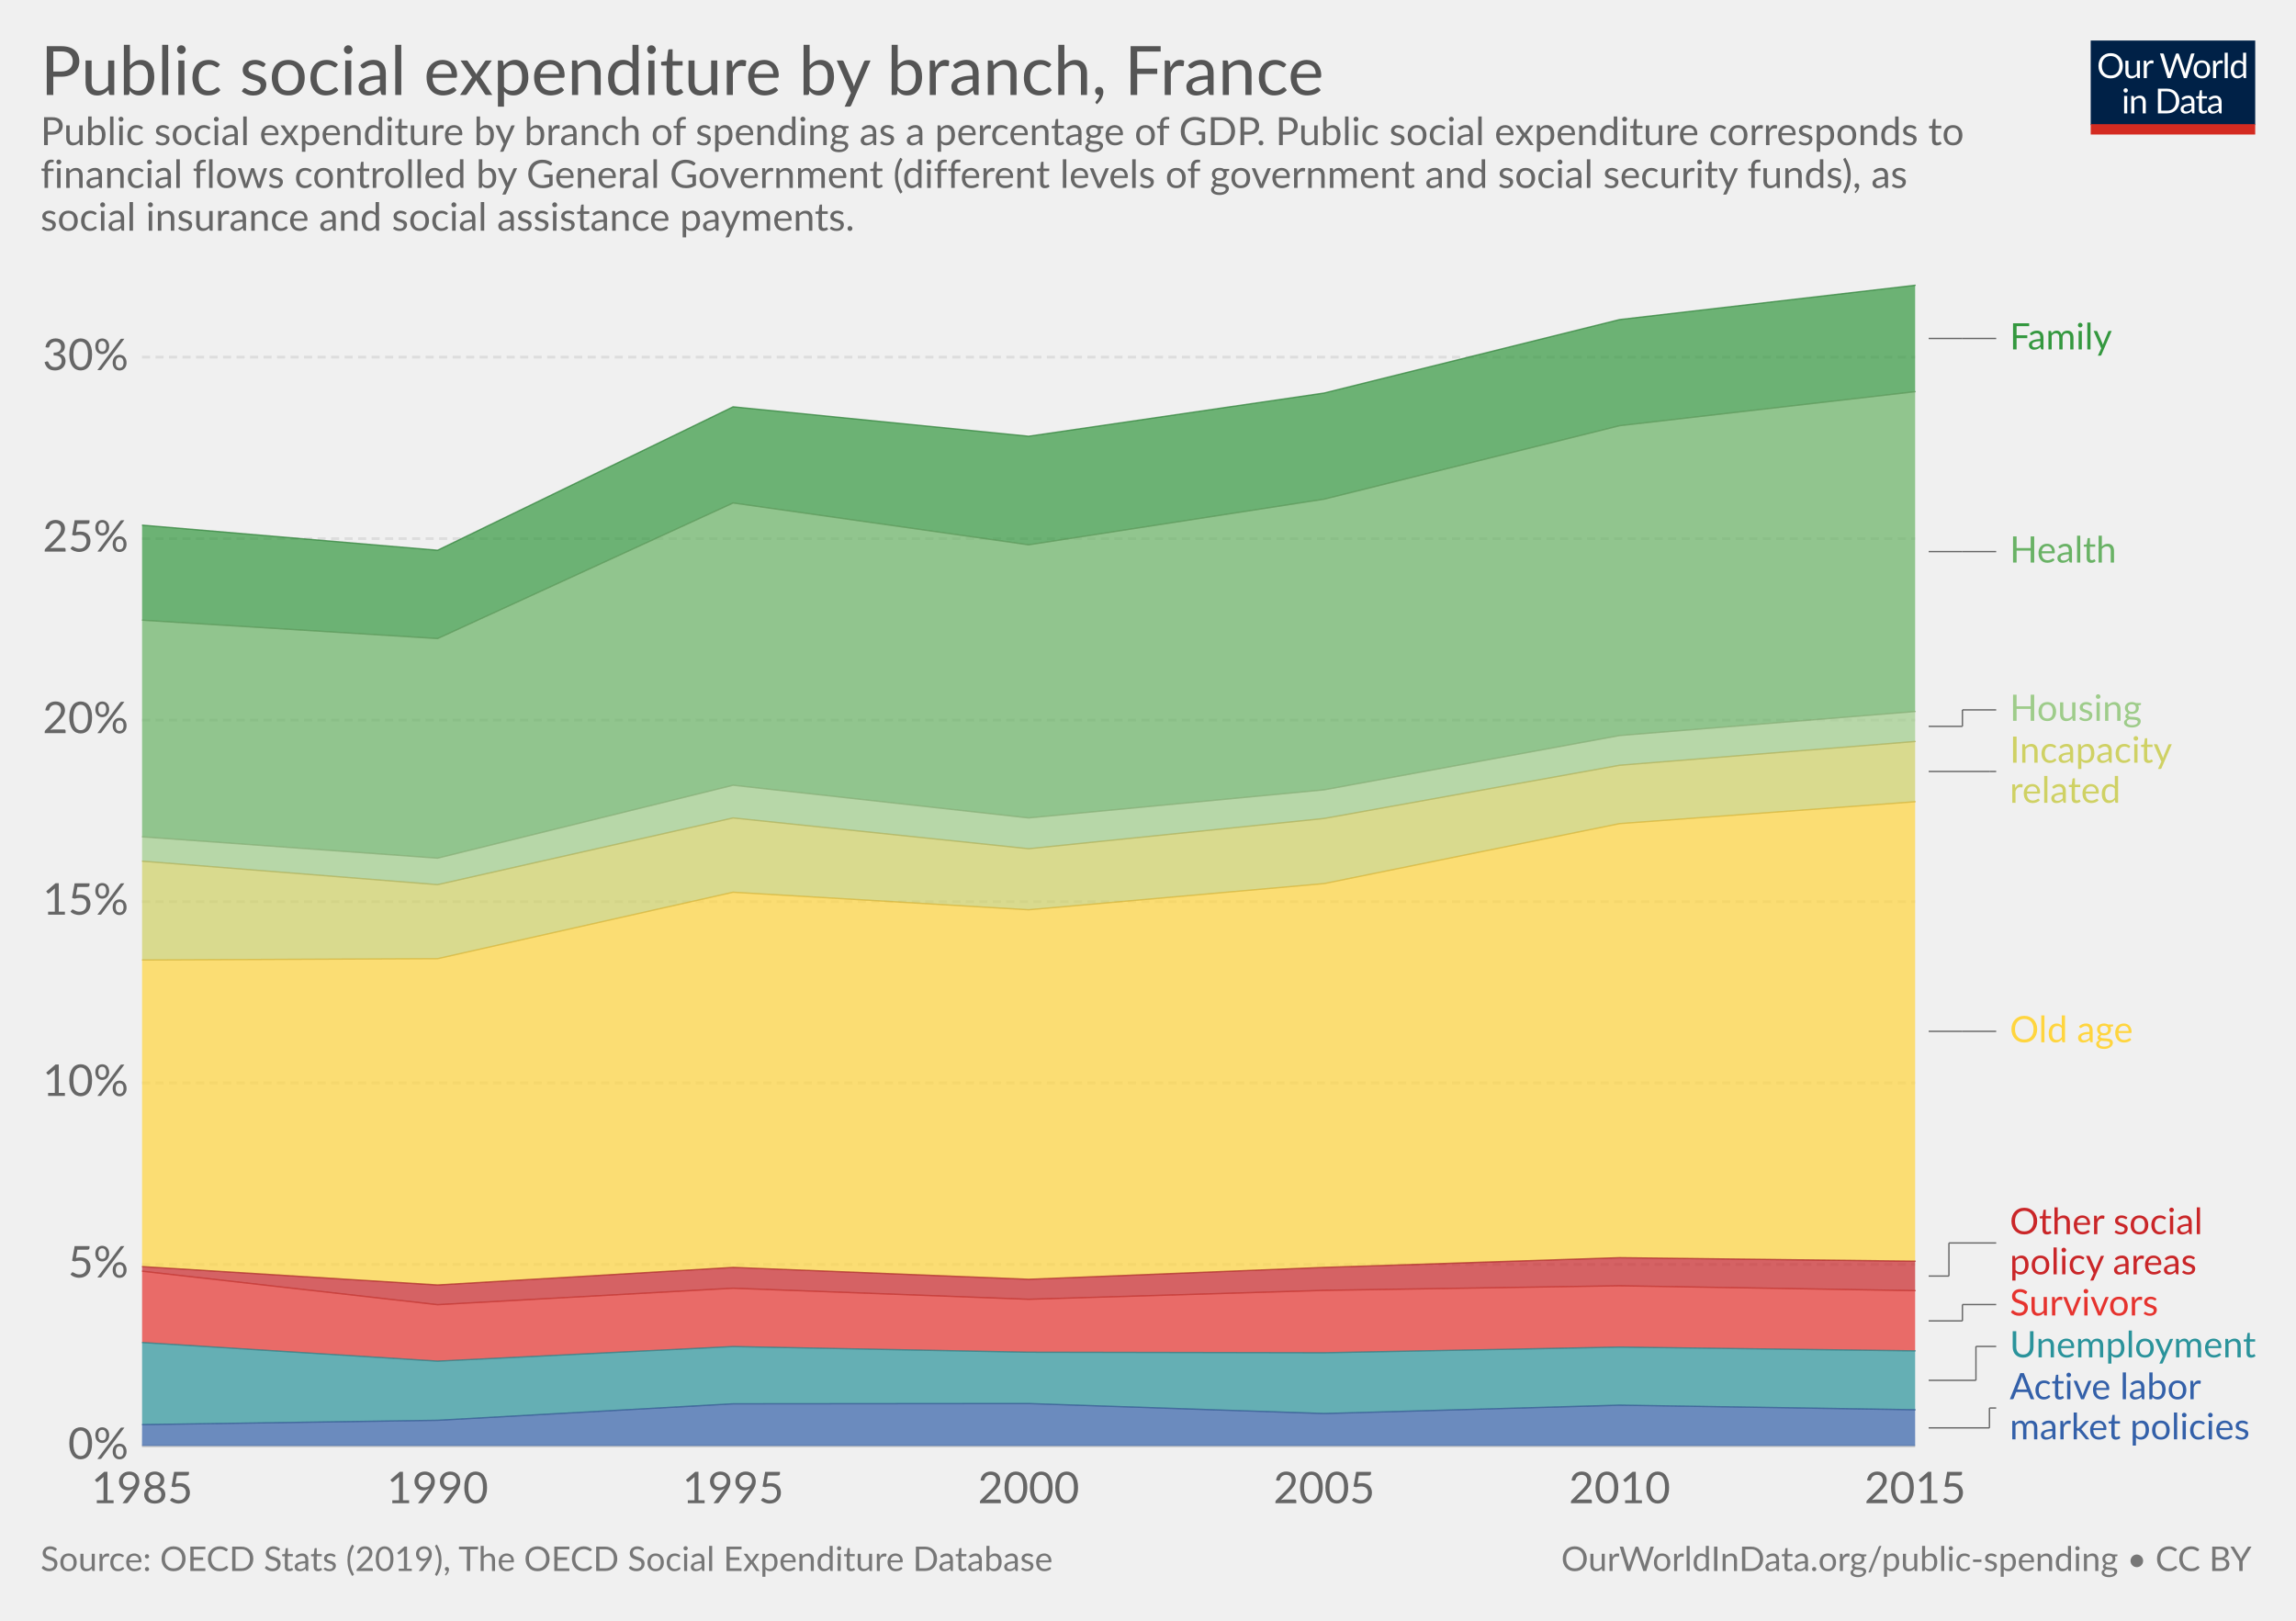
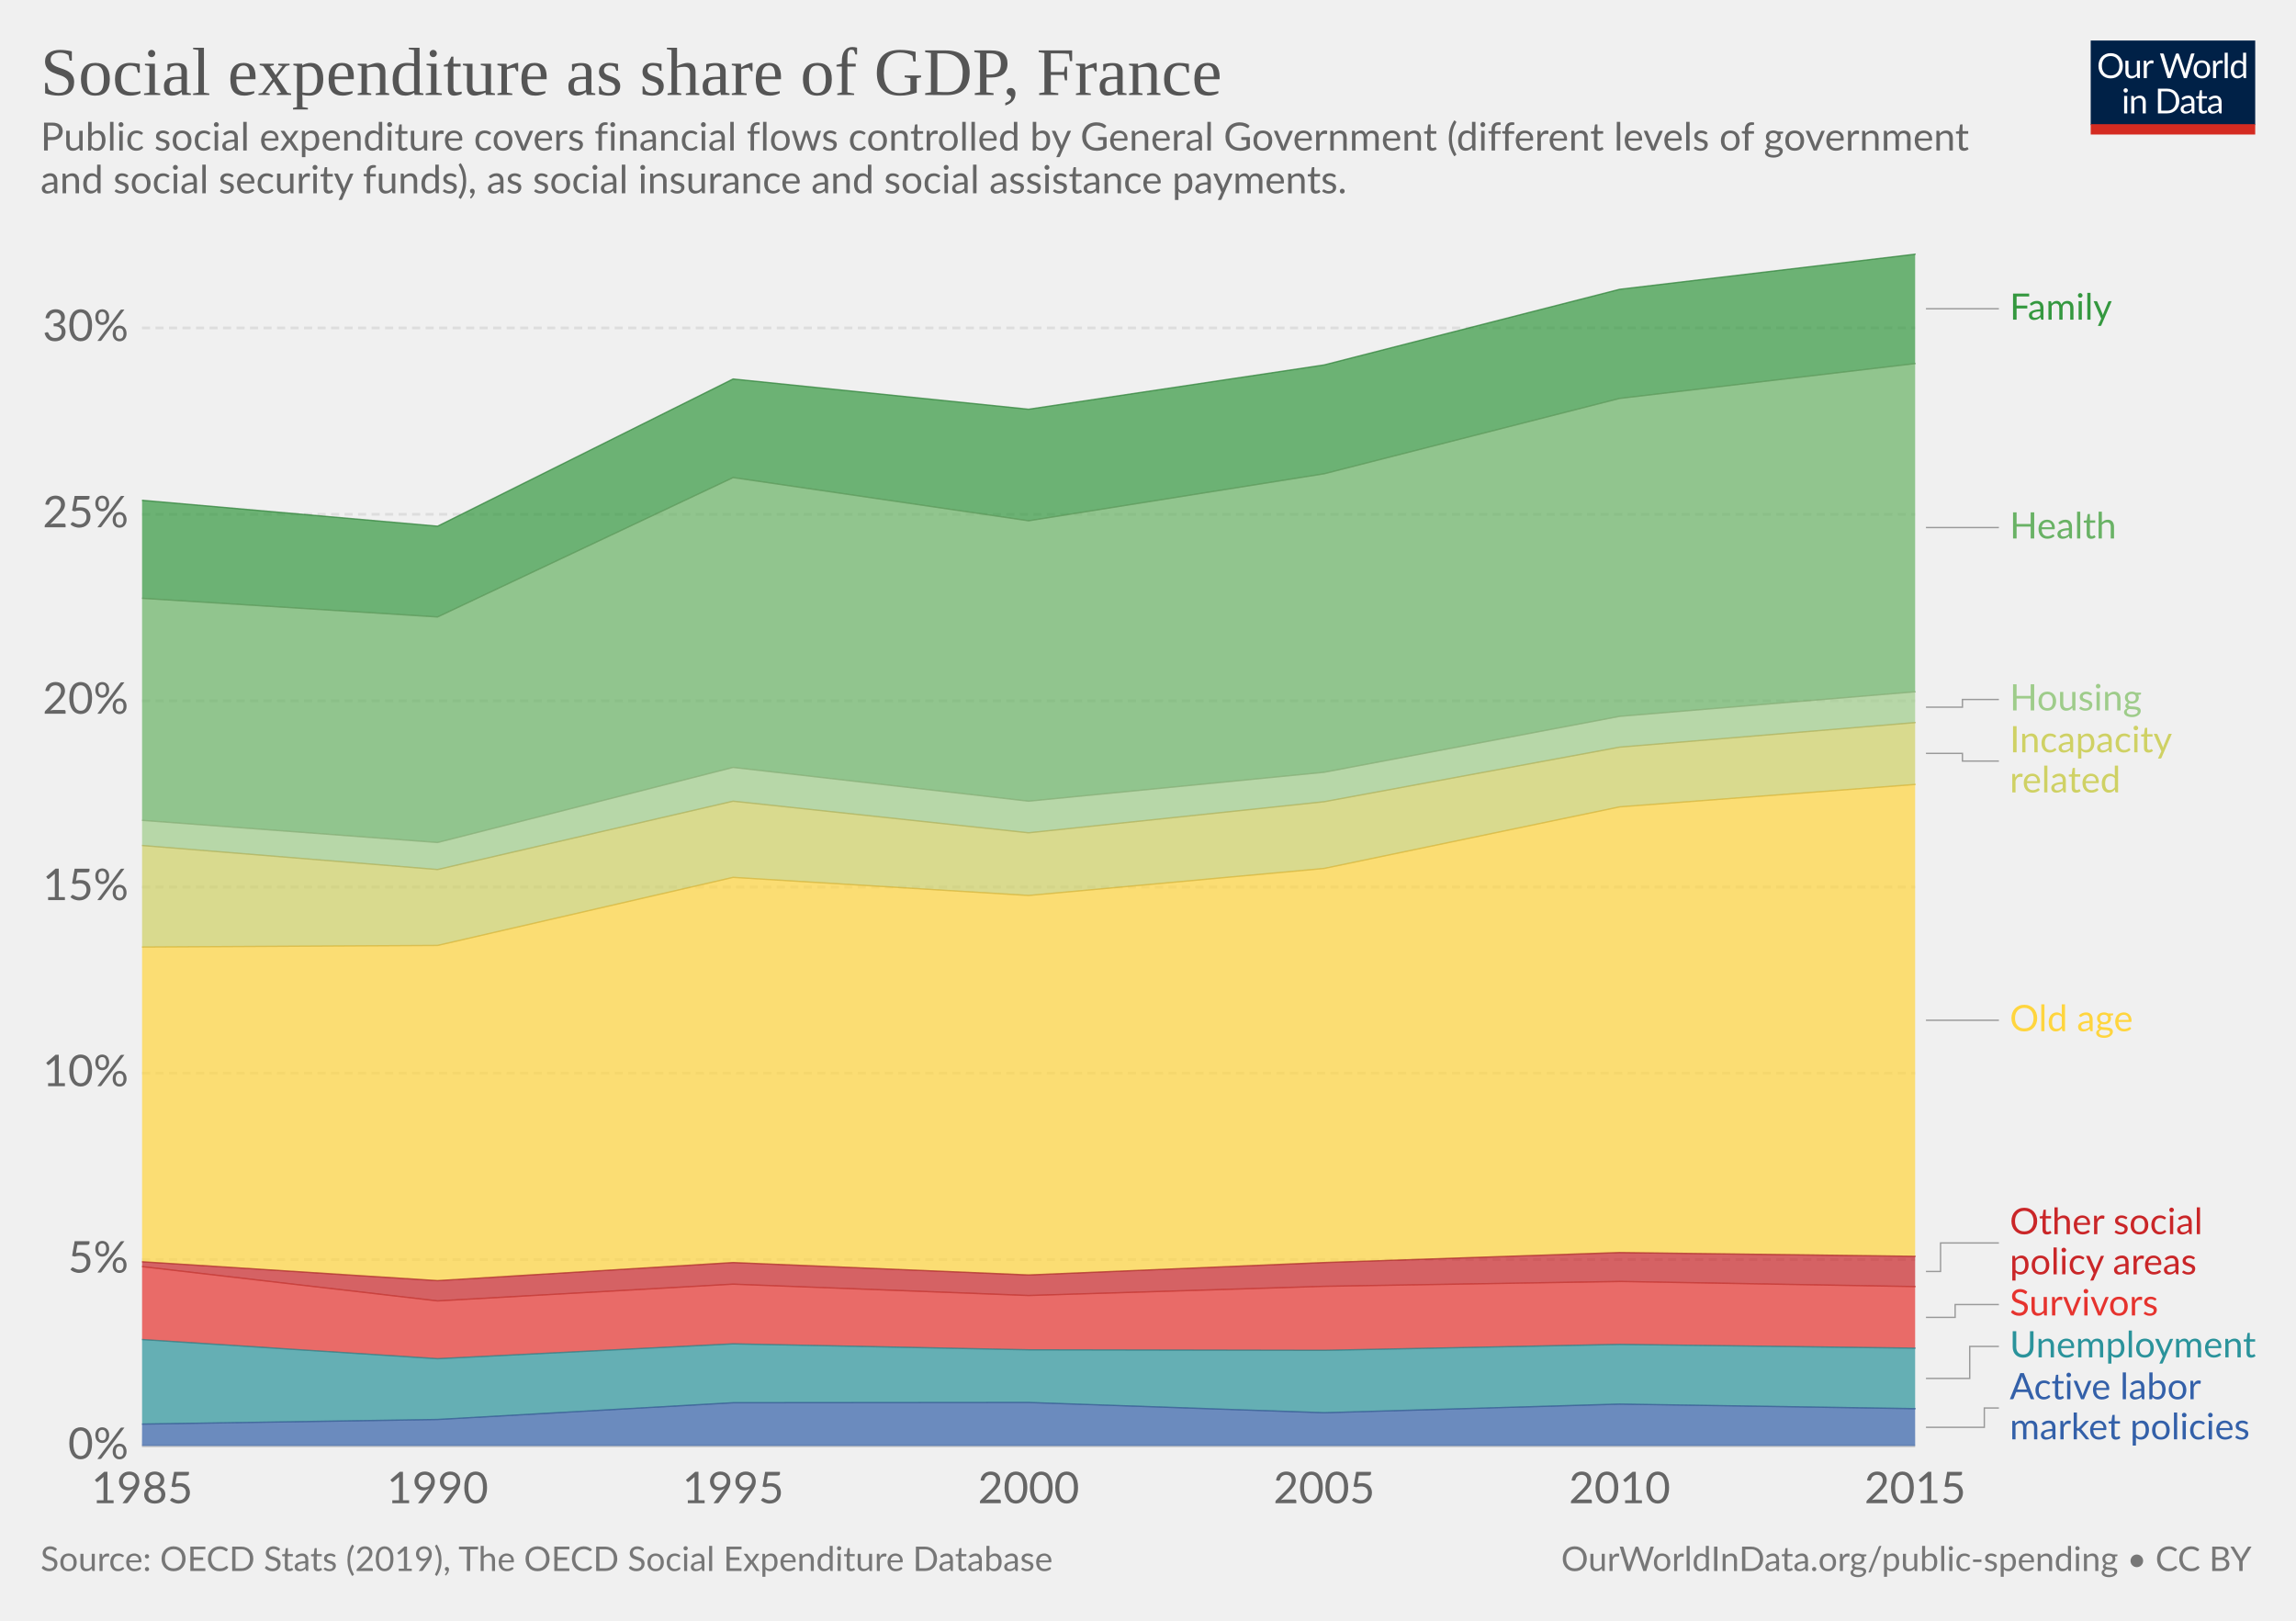
<svg xmlns="http://www.w3.org/2000/svg" version="1.1" style="font-family:Lato, 'Helvetica Neue', Helvetica, Arial, sans-serif;font-size:18px;background-color:white;text-rendering:optimizeLegibility;-webkit-font-smoothing:antialiased" width="850" height="600">
  <g class="HeaderView">
    <g transform="translate(774, 15) scale(0.29)">
      <svg width="210" height="120" viewBox="0 0 210 120" fill="none">
        <g clip-path="url(#clip0)">
          <path d="M0 0H210V107.89H0V0Z" fill="#002147" />
          <path d="M40.979 32.248C40.979 34.609 40.605 36.78 39.857 38.76C39.109 40.725 38.053 42.419 36.689 43.842C35.325 45.265 33.682 46.372 31.761 47.164C29.854 47.941 27.742 48.33 25.425 48.33C23.107 48.33 20.995 47.941 19.089 47.164C17.182 46.372 15.547 45.265 14.183 43.842C12.819 42.419 11.763 40.725 11.015 38.76C10.267 36.78 9.893 34.609 9.893 32.248C9.893 29.887 10.267 27.723 11.015 25.758C11.763 23.778 12.819 22.077 14.183 20.654C15.547 19.217 17.182 18.102 19.089 17.31C20.995 16.518 23.107 16.122 25.425 16.122C27.742 16.122 29.854 16.518 31.761 17.31C33.682 18.102 35.325 19.217 36.689 20.654C38.053 22.077 39.109 23.778 39.857 25.758C40.605 27.723 40.979 29.887 40.979 32.248ZM36.601 32.248C36.601 30.312 36.337 28.574 35.809 27.034C35.281 25.494 34.533 24.196 33.565 23.14C32.597 22.069 31.423 21.248 30.045 20.676C28.666 20.104 27.126 19.818 25.425 19.818C23.738 19.818 22.205 20.104 20.827 20.676C19.448 21.248 18.267 22.069 17.285 23.14C16.317 24.196 15.569 25.494 15.041 27.034C14.513 28.574 14.249 30.312 14.249 32.248C14.249 34.184 14.513 35.922 15.041 37.462C15.569 38.987 16.317 40.285 17.285 41.356C18.267 42.412 19.448 43.226 20.827 43.798C22.205 44.355 23.738 44.634 25.425 44.634C27.126 44.634 28.666 44.355 30.045 43.798C31.423 43.226 32.597 42.412 33.565 41.356C34.533 40.285 35.281 38.987 35.809 37.462C36.337 35.922 36.601 34.184 36.601 32.248ZM62.823 25.714V48H60.491C59.934 48 59.582 47.729 59.435 47.186L59.127 44.788C58.159 45.859 57.074 46.724 55.871 47.384C54.669 48.029 53.29 48.352 51.735 48.352C50.518 48.352 49.44 48.154 48.501 47.758C47.577 47.347 46.8 46.775 46.169 46.042C45.539 45.309 45.062 44.421 44.739 43.38C44.431 42.339 44.277 41.187 44.277 39.926V25.714H48.193V39.926C48.193 41.613 48.575 42.918 49.337 43.842C50.115 44.766 51.295 45.228 52.879 45.228C54.038 45.228 55.116 44.957 56.113 44.414C57.125 43.857 58.057 43.094 58.907 42.126V25.714H62.823ZM71.43 30.18C72.135 28.655 73 27.467 74.027 26.616C75.053 25.751 76.307 25.318 77.789 25.318C78.258 25.318 78.705 25.369 79.131 25.472C79.571 25.575 79.959 25.736 80.297 25.956L80.011 28.882C79.923 29.249 79.703 29.432 79.351 29.432C79.145 29.432 78.845 29.388 78.449 29.3C78.053 29.212 77.605 29.168 77.107 29.168C76.403 29.168 75.772 29.271 75.215 29.476C74.672 29.681 74.181 29.989 73.741 30.4C73.315 30.796 72.927 31.295 72.575 31.896C72.237 32.483 71.929 33.157 71.651 33.92V48H67.713V25.714H69.957C70.382 25.714 70.675 25.795 70.837 25.956C70.998 26.117 71.108 26.396 71.167 26.792L71.43 30.18ZM132.589 16.474L122.755 48H118.927L110.941 23.954C110.867 23.719 110.794 23.47 110.721 23.206C110.662 22.942 110.596 22.663 110.523 22.37C110.449 22.663 110.376 22.942 110.303 23.206C110.23 23.47 110.156 23.719 110.083 23.954L102.053 48H98.225L88.391 16.474H91.933C92.314 16.474 92.629 16.569 92.879 16.76C93.143 16.951 93.311 17.193 93.385 17.486L99.897 39.398C99.999 39.794 100.095 40.219 100.183 40.674C100.285 41.129 100.381 41.613 100.469 42.126C100.571 41.613 100.674 41.129 100.777 40.674C100.894 40.205 101.019 39.779 101.151 39.398L108.565 17.486C108.653 17.237 108.821 17.009 109.071 16.804C109.335 16.584 109.65 16.474 110.017 16.474H111.249C111.63 16.474 111.938 16.569 112.173 16.76C112.407 16.951 112.583 17.193 112.701 17.486L120.093 39.398C120.225 39.779 120.342 40.19 120.445 40.63C120.562 41.07 120.672 41.532 120.775 42.016C120.848 41.532 120.929 41.07 121.017 40.63C121.105 40.19 121.2 39.779 121.303 39.398L127.837 17.486C127.91 17.222 128.072 16.987 128.321 16.782C128.585 16.577 128.9 16.474 129.267 16.474H132.589ZM141.94 25.362C143.568 25.362 145.034 25.633 146.34 26.176C147.645 26.719 148.76 27.489 149.684 28.486C150.608 29.483 151.312 30.693 151.796 32.116C152.294 33.524 152.544 35.101 152.544 36.846C152.544 38.606 152.294 40.19 151.796 41.598C151.312 43.006 150.608 44.209 149.684 45.206C148.76 46.203 147.645 46.973 146.34 47.516C145.034 48.044 143.568 48.308 141.94 48.308C140.297 48.308 138.816 48.044 137.496 47.516C136.19 46.973 135.076 46.203 134.152 45.206C133.228 44.209 132.516 43.006 132.018 41.598C131.534 40.19 131.292 38.606 131.292 36.846C131.292 35.101 131.534 33.524 132.018 32.116C132.516 30.693 133.228 29.483 134.152 28.486C135.076 27.489 136.19 26.719 137.496 26.176C138.816 25.633 140.297 25.362 141.94 25.362ZM141.94 45.25C144.14 45.25 145.782 44.517 146.868 43.05C147.953 41.569 148.496 39.508 148.496 36.868C148.496 34.213 147.953 32.145 146.868 30.664C145.782 29.183 144.14 28.442 141.94 28.442C140.825 28.442 139.85 28.633 139.014 29.014C138.192 29.395 137.503 29.945 136.946 30.664C136.403 31.383 135.992 32.27 135.714 33.326C135.45 34.367 135.318 35.548 135.318 36.868C135.318 39.508 135.86 41.569 136.946 43.05C138.046 44.517 139.71 45.25 141.94 45.25ZM159.908 30.18C160.612 28.655 161.478 27.467 162.504 26.616C163.531 25.751 164.785 25.318 166.266 25.318C166.736 25.318 167.183 25.369 167.608 25.472C168.048 25.575 168.437 25.736 168.774 25.956L168.488 28.882C168.4 29.249 168.18 29.432 167.828 29.432C167.623 29.432 167.322 29.388 166.926 29.3C166.53 29.212 166.083 29.168 165.584 29.168C164.88 29.168 164.25 29.271 163.692 29.476C163.15 29.681 162.658 29.989 162.218 30.4C161.793 30.796 161.404 31.295 161.052 31.896C160.715 32.483 160.407 33.157 160.128 33.92V48H156.19V25.714H158.434C158.86 25.714 159.153 25.795 159.314 25.956C159.476 26.117 159.586 26.396 159.644 26.792L159.908 30.18ZM174.946 15.594V48H171.03V15.594H174.946ZM194.496 31.016C193.763 30.033 192.971 29.351 192.12 28.97C191.269 28.574 190.316 28.376 189.26 28.376C187.192 28.376 185.601 29.117 184.486 30.598C183.371 32.079 182.814 34.191 182.814 36.934C182.814 38.386 182.939 39.633 183.188 40.674C183.437 41.701 183.804 42.551 184.288 43.226C184.772 43.886 185.366 44.37 186.07 44.678C186.774 44.986 187.573 45.14 188.468 45.14C189.759 45.14 190.881 44.847 191.834 44.26C192.802 43.673 193.689 42.845 194.496 41.774V31.016ZM198.412 15.594V48H196.08C195.523 48 195.171 47.729 195.024 47.186L194.672 44.48C193.719 45.624 192.633 46.548 191.416 47.252C190.199 47.956 188.791 48.308 187.192 48.308C185.916 48.308 184.757 48.066 183.716 47.582C182.675 47.083 181.787 46.357 181.054 45.404C180.321 44.451 179.756 43.263 179.36 41.84C178.964 40.417 178.766 38.782 178.766 36.934C178.766 35.291 178.986 33.766 179.426 32.358C179.866 30.935 180.497 29.703 181.318 28.662C182.139 27.621 183.144 26.807 184.332 26.22C185.535 25.619 186.884 25.318 188.38 25.318C189.744 25.318 190.91 25.553 191.878 26.022C192.861 26.477 193.733 27.115 194.496 27.936V15.594H198.412ZM46.614 70.714V93H42.698V70.714H46.614ZM47.45 63.718C47.45 64.099 47.369 64.459 47.208 64.796C47.061 65.119 46.856 65.412 46.592 65.676C46.343 65.925 46.042 66.123 45.69 66.27C45.352 66.417 44.993 66.49 44.612 66.49C44.23 66.49 43.871 66.417 43.534 66.27C43.211 66.123 42.925 65.925 42.676 65.676C42.426 65.412 42.228 65.119 42.082 64.796C41.935 64.459 41.862 64.099 41.862 63.718C41.862 63.337 41.935 62.977 42.082 62.64C42.228 62.288 42.426 61.987 42.676 61.738C42.925 61.474 43.211 61.269 43.534 61.122C43.871 60.975 44.23 60.902 44.612 60.902C44.993 60.902 45.352 60.975 45.69 61.122C46.042 61.269 46.343 61.474 46.592 61.738C46.856 61.987 47.061 62.288 47.208 62.64C47.369 62.977 47.45 63.337 47.45 63.718ZM55.424 73.948C55.908 73.405 56.422 72.914 56.964 72.474C57.507 72.034 58.079 71.66 58.68 71.352C59.296 71.029 59.941 70.787 60.616 70.626C61.306 70.45 62.046 70.362 62.838 70.362C64.055 70.362 65.126 70.567 66.05 70.978C66.989 71.374 67.766 71.946 68.382 72.694C69.013 73.427 69.49 74.315 69.812 75.356C70.135 76.397 70.296 77.549 70.296 78.81V93H66.358V78.81C66.358 77.123 65.969 75.818 65.192 74.894C64.43 73.955 63.264 73.486 61.694 73.486C60.535 73.486 59.45 73.765 58.438 74.322C57.441 74.879 56.517 75.635 55.666 76.588V93H51.728V70.714H54.082C54.639 70.714 54.984 70.985 55.116 71.528L55.424 73.948ZM113.129 77.248C113.129 79.609 112.755 81.758 112.007 83.694C111.259 85.63 110.203 87.287 108.839 88.666C107.475 90.045 105.832 91.115 103.911 91.878C102.004 92.626 99.892 93 97.575 93H85.805V61.474H97.575C99.892 61.474 102.004 61.855 103.911 62.618C105.832 63.366 107.475 64.437 108.839 65.83C110.203 67.209 111.259 68.866 112.007 70.802C112.755 72.738 113.129 74.887 113.129 77.248ZM108.751 77.248C108.751 75.312 108.487 73.581 107.959 72.056C107.431 70.531 106.683 69.24 105.715 68.184C104.747 67.128 103.574 66.321 102.195 65.764C100.816 65.207 99.276 64.928 97.575 64.928H90.073V89.546H97.575C99.276 89.546 100.816 89.267 102.195 88.71C103.574 88.153 104.747 87.353 105.715 86.312C106.683 85.256 107.431 83.965 107.959 82.44C108.487 80.915 108.751 79.184 108.751 77.248ZM128.553 82.968C126.749 83.027 125.209 83.173 123.933 83.408C122.672 83.628 121.638 83.921 120.831 84.288C120.039 84.655 119.46 85.087 119.093 85.586C118.741 86.085 118.565 86.642 118.565 87.258C118.565 87.845 118.661 88.351 118.851 88.776C119.042 89.201 119.299 89.553 119.621 89.832C119.959 90.096 120.347 90.294 120.787 90.426C121.242 90.543 121.726 90.602 122.239 90.602C122.929 90.602 123.559 90.536 124.131 90.404C124.703 90.257 125.239 90.052 125.737 89.788C126.251 89.524 126.735 89.209 127.189 88.842C127.659 88.475 128.113 88.057 128.553 87.588V82.968ZM115.903 73.86C117.135 72.672 118.463 71.785 119.885 71.198C121.308 70.611 122.885 70.318 124.615 70.318C125.862 70.318 126.969 70.523 127.937 70.934C128.905 71.345 129.719 71.917 130.379 72.65C131.039 73.383 131.538 74.271 131.875 75.312C132.213 76.353 132.381 77.497 132.381 78.744V93H130.643C130.262 93 129.969 92.941 129.763 92.824C129.558 92.692 129.397 92.443 129.279 92.076L128.839 89.964C128.253 90.507 127.681 90.991 127.123 91.416C126.566 91.827 125.979 92.179 125.363 92.472C124.747 92.751 124.087 92.963 123.383 93.11C122.694 93.271 121.924 93.352 121.073 93.352C120.208 93.352 119.394 93.235 118.631 93C117.869 92.751 117.201 92.384 116.629 91.9C116.072 91.416 115.625 90.807 115.287 90.074C114.965 89.326 114.803 88.446 114.803 87.434C114.803 86.554 115.045 85.711 115.529 84.904C116.013 84.083 116.798 83.357 117.883 82.726C118.969 82.095 120.384 81.582 122.129 81.186C123.875 80.775 126.016 80.541 128.553 80.482V78.744C128.553 77.013 128.179 75.708 127.431 74.828C126.683 73.933 125.591 73.486 124.153 73.486C123.185 73.486 122.371 73.611 121.711 73.86C121.066 74.095 120.501 74.366 120.017 74.674C119.548 74.967 119.137 75.239 118.785 75.488C118.448 75.723 118.111 75.84 117.773 75.84C117.509 75.84 117.282 75.774 117.091 75.642C116.901 75.495 116.739 75.319 116.607 75.114L115.903 73.86ZM143.568 93.352C141.808 93.352 140.451 92.861 139.498 91.878C138.559 90.895 138.09 89.48 138.09 87.632V73.992H135.406C135.171 73.992 134.973 73.926 134.812 73.794C134.65 73.647 134.57 73.427 134.57 73.134V71.572L138.222 71.11L139.124 64.224C139.168 64.004 139.263 63.828 139.41 63.696C139.571 63.549 139.776 63.476 140.026 63.476H142.006V71.154H148.452V73.992H142.006V87.368C142.006 88.307 142.233 89.003 142.688 89.458C143.142 89.913 143.729 90.14 144.448 90.14C144.858 90.14 145.21 90.089 145.504 89.986C145.812 89.869 146.076 89.744 146.296 89.612C146.516 89.48 146.699 89.363 146.846 89.26C147.007 89.143 147.146 89.084 147.264 89.084C147.469 89.084 147.652 89.209 147.814 89.458L148.958 91.328C148.283 91.959 147.469 92.457 146.516 92.824C145.562 93.176 144.58 93.352 143.568 93.352ZM163.253 82.968C161.449 83.027 159.909 83.173 158.633 83.408C157.372 83.628 156.338 83.921 155.531 84.288C154.739 84.655 154.16 85.087 153.793 85.586C153.441 86.085 153.265 86.642 153.265 87.258C153.265 87.845 153.36 88.351 153.551 88.776C153.742 89.201 153.998 89.553 154.321 89.832C154.658 90.096 155.047 90.294 155.487 90.426C155.942 90.543 156.426 90.602 156.939 90.602C157.628 90.602 158.259 90.536 158.831 90.404C159.403 90.257 159.938 90.052 160.437 89.788C160.95 89.524 161.434 89.209 161.889 88.842C162.358 88.475 162.813 88.057 163.253 87.588V82.968ZM150.603 73.86C151.835 72.672 153.162 71.785 154.585 71.198C156.008 70.611 157.584 70.318 159.315 70.318C160.562 70.318 161.669 70.523 162.637 70.934C163.605 71.345 164.419 71.917 165.079 72.65C165.739 73.383 166.238 74.271 166.575 75.312C166.912 76.353 167.081 77.497 167.081 78.744V93H165.343C164.962 93 164.668 92.941 164.463 92.824C164.258 92.692 164.096 92.443 163.979 92.076L163.539 89.964C162.952 90.507 162.38 90.991 161.823 91.416C161.266 91.827 160.679 92.179 160.063 92.472C159.447 92.751 158.787 92.963 158.083 93.11C157.394 93.271 156.624 93.352 155.773 93.352C154.908 93.352 154.094 93.235 153.331 93C152.568 92.751 151.901 92.384 151.329 91.9C150.772 91.416 150.324 90.807 149.987 90.074C149.664 89.326 149.503 88.446 149.503 87.434C149.503 86.554 149.745 85.711 150.229 84.904C150.713 84.083 151.498 83.357 152.583 82.726C153.668 82.095 155.084 81.582 156.829 81.186C158.574 80.775 160.716 80.541 163.253 80.482V78.744C163.253 77.013 162.879 75.708 162.131 74.828C161.383 73.933 160.29 73.486 158.853 73.486C157.885 73.486 157.071 73.611 156.411 73.86C155.766 74.095 155.201 74.366 154.717 74.674C154.248 74.967 153.837 75.239 153.485 75.488C153.148 75.723 152.81 75.84 152.473 75.84C152.209 75.84 151.982 75.774 151.791 75.642C151.6 75.495 151.439 75.319 151.307 75.114L150.603 73.86Z" fill="white" />
          <rect y="106.789" width="210" height="13.211" fill="#D42B21" />
        </g>
        <defs>
          <clipPath id="clip0">
            <rect width="210" height="120" fill="white" />
          </clipPath>
        </defs>
      </svg>
    </g>
-     <a href="https://ourworldindata.org/grapher/social-expenditure-as-percentage-of-gdp" target="_blank">
+     <a href="https://ourworldindata.org/grapher/social-expenditure-as-percentage-of-gdp" style="font-family:&quot;Playfair Display&quot;, Georgia, &quot;Times New Roman&quot;, serif" target="_blank">
      <text font-size="25.20" x="15.0" y="35.2" fill="#555">
-         <tspan x="15" y="35.16">Public social expenditure by branch, France</tspan>
+         <tspan x="15" y="35.16">Social expenditure as share of GDP, France</tspan>
      </text>
    </a>
-     <text font-size="14.40" x="15.0" y="53.7" fill="#666">
-       <tspan x="15" y="53.72">Public social expenditure by branch of spending as a percentage of GDP. Public social expenditure corresponds to</tspan>
-       <tspan x="15" y="69.56">financial flows controlled by General Government (different levels of government and social security funds), as</tspan>
-       <tspan x="15" y="85.4">social insurance and social assistance payments.</tspan>
+     <text font-size="14.40" x="15.0" y="55.7" fill="#666">
+       <tspan x="15" y="55.72">Public social expenditure covers financial flows controlled by General Government (different levels of government</tspan>
+       <tspan x="15" y="71.56">and social security funds), as social insurance and social assistance payments.</tspan>
    </text>
  </g>
  <g class="StackedArea">
    <defs>
-       <clipPath id="boundsClip-14">
-         <rect x="52.562" y="0" width="820" height="901.8" />
+       <clipPath id="boundsClip-511">
+         <rect x="52.562" y="0" width="820" height="924.8" />
      </clipPath>
    </defs>
    <g class="AxisBoxView">
      <g class="HorizontalAxis">
        <text x="52.6" y="556.5" fill="#666" text-anchor="middle" font-size="16.2">1985</text>
        <text x="162" y="556.5" fill="#666" text-anchor="middle" font-size="16.2">1990</text>
        <text x="271.4" y="556.5" fill="#666" text-anchor="middle" font-size="16.2">1995</text>
        <text x="380.8" y="556.5" fill="#666" text-anchor="middle" font-size="16.2">2000</text>
        <text x="490.2" y="556.5" fill="#666" text-anchor="middle" font-size="16.2">2005</text>
        <text x="599.6" y="556.5" fill="#666" text-anchor="middle" font-size="16.2">2010</text>
        <text x="709" y="556.5" fill="#666" text-anchor="middle" font-size="16.2">2015</text>
      </g>
      <g class="VerticalAxis">
        <text x="47.56" y="535.3" fill="#666" dominant-baseline="middle" text-anchor="end" font-size="16.2">0%</text>
-         <text x="47.56" y="468.1" fill="#666" dominant-baseline="middle" text-anchor="end" font-size="16.2">5%</text>
-         <text x="47.56" y="400.9" fill="#666" dominant-baseline="middle" text-anchor="end" font-size="16.2">10%</text>
-         <text x="47.56" y="333.8" fill="#666" dominant-baseline="middle" text-anchor="end" font-size="16.2">15%</text>
-         <text x="47.56" y="266.6" fill="#666" dominant-baseline="middle" text-anchor="end" font-size="16.2">20%</text>
-         <text x="47.56" y="199.4" fill="#666" dominant-baseline="middle" text-anchor="end" font-size="16.2">25%</text>
-         <text x="47.56" y="132.2" fill="#666" dominant-baseline="middle" text-anchor="end" font-size="16.2">30%</text>
+         <text x="47.56" y="466.3" fill="#666" dominant-baseline="middle" text-anchor="end" font-size="16.2">5%</text>
+         <text x="47.56" y="397.3" fill="#666" dominant-baseline="middle" text-anchor="end" font-size="16.2">10%</text>
+         <text x="47.56" y="328.4" fill="#666" dominant-baseline="middle" text-anchor="end" font-size="16.2">15%</text>
+         <text x="47.56" y="259.4" fill="#666" dominant-baseline="middle" text-anchor="end" font-size="16.2">20%</text>
+         <text x="47.56" y="190.4" fill="#666" dominant-baseline="middle" text-anchor="end" font-size="16.2">25%</text>
+         <text x="47.56" y="121.4" fill="#666" dominant-baseline="middle" text-anchor="end" font-size="16.2">30%</text>
      </g>
      <g class="AxisGridLines">
        <line x1="52.56" y1="535.3" x2="709.01" y2="535.3" stroke="#ccc" />
-         <line x1="52.56" y1="468.1" x2="709.01" y2="468.1" stroke="#ddd" stroke-dasharray="3,2" />
-         <line x1="52.56" y1="400.9" x2="709.01" y2="400.9" stroke="#ddd" stroke-dasharray="3,2" />
-         <line x1="52.56" y1="333.8" x2="709.01" y2="333.8" stroke="#ddd" stroke-dasharray="3,2" />
-         <line x1="52.56" y1="266.6" x2="709.01" y2="266.6" stroke="#ddd" stroke-dasharray="3,2" />
-         <line x1="52.56" y1="199.4" x2="709.01" y2="199.4" stroke="#ddd" stroke-dasharray="3,2" />
-         <line x1="52.56" y1="132.2" x2="709.01" y2="132.2" stroke="#ddd" stroke-dasharray="3,2" />
+         <line x1="52.56" y1="466.3" x2="709.01" y2="466.3" stroke="#ddd" stroke-dasharray="3,2" />
+         <line x1="52.56" y1="397.3" x2="709.01" y2="397.3" stroke="#ddd" stroke-dasharray="3,2" />
+         <line x1="52.56" y1="328.4" x2="709.01" y2="328.4" stroke="#ddd" stroke-dasharray="3,2" />
+         <line x1="52.56" y1="259.4" x2="709.01" y2="259.4" stroke="#ddd" stroke-dasharray="3,2" />
+         <line x1="52.56" y1="190.4" x2="709.01" y2="190.4" stroke="#ddd" stroke-dasharray="3,2" />
+         <line x1="52.56" y1="121.4" x2="709.01" y2="121.4" stroke="#ddd" stroke-dasharray="3,2" />
      </g>
    </g>
-     <g clip-path="url(#boundsClip-14)">
-       <g class="HeightedLegend">
+     <g clip-path="url(#boundsClip-511)">
+       <g class="HeightedLegend" style="cursor:default">
        <g class="legendMark">
          <g class="indicator">
-             <line x1="714.01" y1="528.6" x2="736.51" y2="528.6" stroke="#666" stroke-width="0.5" />
-             <line x1="736.51" y1="528.6" x2="736.51" y2="521.25" stroke="#666" stroke-width="0.5" />
-             <line x1="736.51" y1="521.25" x2="739.01" y2="521.25" stroke="#666" stroke-width="0.5" />
+             <path d="M713.01,114.3 H726.51 V114.3 H740.01" stroke="#999" stroke-width="0.5" fill="none" />
          </g>
-           <rect x="709.01" y="507.2" width="125.18" height="28.1" fill="#fff" opacity="0" />
-           <text font-size="13.50" x="744.0" y="518.0" fill="#3360a9">
-             <tspan x="744.01" y="518">Active labor</tspan>
-             <tspan x="744.01" y="532.85">market policies</tspan>
+           <rect x="709.01" y="107.55" width="74.69" height="13.5" fill="#fff" opacity="0" />
+           <text font-size="13.50" x="744.0" y="118.3" fill="#34983f">
+             <tspan x="744.01" y="118.35">Family</tspan>
          </text>
        </g>
        <g class="legendMark">
          <g class="indicator">
-             <line x1="714.01" y1="511" x2="731.51" y2="511" stroke="#666" stroke-width="0.5" />
-             <line x1="731.51" y1="511" x2="731.51" y2="498.45" stroke="#666" stroke-width="0.5" />
-             <line x1="731.51" y1="498.45" x2="739.01" y2="498.45" stroke="#666" stroke-width="0.5" />
+             <path d="M713.01,195.3 H726.51 V195.3 H740.01" stroke="#999" stroke-width="0.5" fill="none" />
          </g>
-           <rect x="709.01" y="491.7" width="125.99" height="13.5" fill="#fff" opacity="0" />
-           <text font-size="13.50" x="744.0" y="502.5" fill="#2a939b">
-             <tspan x="744.01" y="502.5">Unemployment</tspan>
+           <rect x="709.01" y="188.55" width="74.15" height="13.5" fill="#fff" opacity="0" />
+           <text font-size="13.50" x="744.0" y="199.4" fill="rgb(105, 178, 101)">
+             <tspan x="744.01" y="199.35">Health</tspan>
          </text>
        </g>
        <g class="legendMark">
          <g class="indicator">
-             <line x1="714.01" y1="489" x2="726.51" y2="489" stroke="#666" stroke-width="0.5" />
-             <line x1="726.51" y1="489" x2="726.51" y2="482.95" stroke="#666" stroke-width="0.5" />
-             <line x1="726.51" y1="482.95" x2="739.01" y2="482.95" stroke="#666" stroke-width="0.5" />
+             <path d="M713.01,261.8 H726.51 V258.95 H740.01" stroke="#999" stroke-width="0.5" fill="none" />
          </g>
-           <rect x="709.01" y="476.2" width="91.295" height="13.5" fill="#fff" opacity="0" />
-           <text font-size="13.50" x="744.0" y="487.0" fill="#e6332e">
-             <tspan x="744.01" y="487">Survivors</tspan>
+           <rect x="709.01" y="252.2" width="84.68" height="13.5" fill="#fff" opacity="0" />
+           <text font-size="13.50" x="744.0" y="263.0" fill="#9ecc8a">
+             <tspan x="744.01" y="263">Housing</tspan>
          </text>
        </g>
        <g class="legendMark">
          <g class="indicator">
-             <line x1="714.01" y1="472.4" x2="721.51" y2="472.4" stroke="#666" stroke-width="0.5" />
-             <line x1="721.51" y1="472.4" x2="721.51" y2="460.15" stroke="#666" stroke-width="0.5" />
-             <line x1="721.51" y1="460.15" x2="739.01" y2="460.15" stroke="#666" stroke-width="0.5" />
+             <path d="M713.01,278.9 H726.51 V281.75 H740.01" stroke="#999" stroke-width="0.5" fill="none" />
+           </g>
+           <rect x="709.01" y="267.7" width="96.02" height="28.1" fill="#fff" opacity="0" />
+           <text font-size="13.50" x="744.0" y="278.5" fill="rgb(207, 209, 100)">
+             <tspan x="744.01" y="278.5">Incapacity</tspan>
+             <tspan x="744.01" y="293.35">related</tspan>
+           </text>
+         </g>
+         <g class="legendMark">
+           <g class="indicator">
+             <path d="M713.01,377.7 H726.51 V377.7 H740.01" stroke="#999" stroke-width="0.5" fill="none" />
+           </g>
+           <rect x="709.01" y="370.95" width="82.52" height="13.5" fill="#fff" opacity="0" />
+           <text font-size="13.50" x="744.0" y="381.8" fill="#ffd53e">
+             <tspan x="744.01" y="381.75">Old age</tspan>
+           </text>
+         </g>
+         <g class="legendMark">
+           <g class="indicator">
+             <path d="M713.01,470.7 H718.41 V460.15 H740.01" stroke="#999" stroke-width="0.5" fill="none" />
          </g>
          <rect x="709.01" y="446.1" width="107.225" height="28.1" fill="#fff" opacity="0" />
          <text font-size="13.50" x="744.0" y="456.9" fill="#ca2628">
            <tspan x="744.01" y="456.9">Other social</tspan>
            <tspan x="744.01" y="471.75">policy areas</tspan>
          </text>
        </g>
        <g class="legendMark">
          <g class="indicator">
-             <line x1="714.01" y1="381.8" x2="726.51" y2="381.8" stroke="#666" stroke-width="0.5" />
-             <line x1="726.51" y1="381.8" x2="726.51" y2="381.8" stroke="#666" stroke-width="0.5" />
-             <line x1="726.51" y1="381.8" x2="739.01" y2="381.8" stroke="#666" stroke-width="0.5" />
+             <path d="M713.01,487.7 H723.81 V482.95 H740.01" stroke="#999" stroke-width="0.5" fill="none" />
          </g>
-           <rect x="709.01" y="375.05" width="82.52" height="13.5" fill="#fff" opacity="0" />
-           <text font-size="13.50" x="744.0" y="385.9" fill="#ffd53e">
-             <tspan x="744.01" y="385.85">Old age</tspan>
+           <rect x="709.01" y="476.2" width="91.295" height="13.5" fill="#fff" opacity="0" />
+           <text font-size="13.50" x="744.0" y="487.0" fill="#e6332e">
+             <tspan x="744.01" y="487">Survivors</tspan>
          </text>
        </g>
        <g class="legendMark">
          <g class="indicator">
-             <line x1="714.01" y1="285.6" x2="736.51" y2="285.6" stroke="#666" stroke-width="0.5" />
-             <line x1="736.51" y1="285.6" x2="736.51" y2="285.6" stroke="#666" stroke-width="0.5" />
-             <line x1="736.51" y1="285.6" x2="739.01" y2="285.6" stroke="#666" stroke-width="0.5" />
+             <path d="M713.01,510.3 H729.21 V498.45 H740.01" stroke="#999" stroke-width="0.5" fill="none" />
          </g>
-           <rect x="709.01" y="271.55" width="96.02" height="28.1" fill="#fff" opacity="0" />
-           <text font-size="13.50" x="744.0" y="282.4" fill="rgb(207, 209, 100)">
-             <tspan x="744.01" y="282.35">Incapacity</tspan>
-             <tspan x="744.01" y="297.2">related</tspan>
+           <rect x="709.01" y="491.7" width="125.99" height="13.5" fill="#fff" opacity="0" />
+           <text font-size="13.50" x="744.0" y="502.5" fill="#2a939b">
+             <tspan x="744.01" y="502.5">Unemployment</tspan>
          </text>
        </g>
        <g class="legendMark">
          <g class="indicator">
-             <line x1="714.01" y1="268.9" x2="726.51" y2="268.9" stroke="#666" stroke-width="0.5" />
-             <line x1="726.51" y1="268.9" x2="726.51" y2="262.8" stroke="#666" stroke-width="0.5" />
-             <line x1="726.51" y1="262.8" x2="739.01" y2="262.8" stroke="#666" stroke-width="0.5" />
+             <path d="M713.01,528.4 H734.61 V521.25 H740.01" stroke="#999" stroke-width="0.5" fill="none" />
          </g>
-           <rect x="709.01" y="256.05" width="84.68" height="13.5" fill="#fff" opacity="0" />
-           <text font-size="13.50" x="744.0" y="266.9" fill="#9ecc8a">
-             <tspan x="744.01" y="266.85">Housing</tspan>
-           </text>
-         </g>
-         <g class="legendMark">
-           <g class="indicator">
-             <line x1="714.01" y1="204.2" x2="726.51" y2="204.2" stroke="#666" stroke-width="0.5" />
-             <line x1="726.51" y1="204.2" x2="726.51" y2="204.2" stroke="#666" stroke-width="0.5" />
-             <line x1="726.51" y1="204.2" x2="739.01" y2="204.2" stroke="#666" stroke-width="0.5" />
-           </g>
-           <rect x="709.01" y="197.45" width="74.15" height="13.5" fill="#fff" opacity="0" />
-           <text font-size="13.50" x="744.0" y="208.3" fill="rgb(105, 178, 101)">
-             <tspan x="744.01" y="208.25">Health</tspan>
-           </text>
-         </g>
-         <g class="legendMark">
-           <g class="indicator">
-             <line x1="714.01" y1="125.3" x2="726.51" y2="125.3" stroke="#666" stroke-width="0.5" />
-             <line x1="726.51" y1="125.3" x2="726.51" y2="125.3" stroke="#666" stroke-width="0.5" />
-             <line x1="726.51" y1="125.3" x2="739.01" y2="125.3" stroke="#666" stroke-width="0.5" />
-           </g>
-           <rect x="709.01" y="118.55" width="74.69" height="13.5" fill="#fff" opacity="0" />
-           <text font-size="13.50" x="744.0" y="129.4" fill="#34983f">
-             <tspan x="744.01" y="129.35">Family</tspan>
+           <rect x="709.01" y="507.2" width="125.18" height="28.1" fill="#fff" opacity="0" />
+           <text font-size="13.50" x="744.0" y="518.0" fill="#3360a9">
+             <tspan x="744.01" y="518">Active labor</tspan>
+             <tspan x="744.01" y="532.85">market policies</tspan>
          </text>
        </g>
      </g>
      <g class="Areas">
-         <rect x="52.562" y="105.6" width="656.448" height="429.7" opacity="0" fill="rgba(255,255,255,0)" />
-         <path class="France_8-area" stroke-linecap="round" d="M52.6 527.4L162 525.8L271.4 519.7L380.8 519.6L490.2 523.3L599.6 520.2L709 521.9L709.01 535.3L52.562 535.3" fill="#3360a9" fill-opacity="0.7" />
-         <path class="France_7-area" stroke-linecap="round" d="M52.6 497L162 503.9L271.4 498.5L380.8 500.6L490.2 500.8L599.6 498.7L709 500.1L709 521.9L599.6 520.2L490.2 523.3L380.8 519.6L271.4 519.7L162 525.8L52.6 527.4" fill="#2a939b" fill-opacity="0.7" />
-         <path class="France_6-area" stroke-linecap="round" d="M52.6 470.6L162 483L271.4 476.9L380.8 481L490.2 477.7L599.6 476L709 477.8L709 500.1L599.6 498.7L490.2 500.8L380.8 500.6L271.4 498.5L162 503.9L52.6 497" fill="#e6332e" fill-opacity="0.7" />
-         <path class="France_5-area" stroke-linecap="round" d="M52.6 468.9L162 475.7L271.4 469.2L380.8 473.6L490.2 469.2L599.6 465.6L709 466.9L709 477.8L599.6 476L490.2 477.7L380.8 481L271.4 476.9L162 483L52.6 470.6" fill="#ca2628" fill-opacity="0.7" />
-         <path class="France_4-area" stroke-linecap="round" d="M52.6 355.4L162 354.9L271.4 330.3L380.8 336.8L490.2 327.1L599.6 304.9L709 296.8L709 466.9L599.6 465.6L490.2 469.2L380.8 473.6L271.4 469.2L162 475.7L52.6 468.9" fill="#ffd53e" fill-opacity="0.7" />
-         <path class="France_3-area" stroke-linecap="round" d="M52.6 318.8L162 327.5L271.4 302.8L380.8 314.2L490.2 303L599.6 283.3L709 274.5L709 296.8L599.6 304.9L490.2 327.1L380.8 336.8L271.4 330.3L162 354.9L52.6 355.4" fill="rgb(207, 209, 100)" fill-opacity="0.7" />
-         <path class="France_2-area" stroke-linecap="round" d="M52.6 309.8L162 317.7L271.4 290.7L380.8 302.8L490.2 292.4L599.6 272.3L709 263.4L709 274.5L599.6 283.3L490.2 303L380.8 314.2L271.4 302.8L162 327.5L52.6 318.8" fill="#9ecc8a" fill-opacity="0.7" />
-         <path class="France_1-area" stroke-linecap="round" d="M52.6 229.6L162 236.4L271.4 186.2L380.8 201.7L490.2 184.8L599.6 157.6L709 145L709 263.4L599.6 272.3L490.2 292.4L380.8 302.8L271.4 290.7L162 317.7L52.6 309.8" fill="rgb(105, 178, 101)" fill-opacity="0.7" />
-         <path class="France_0-area" stroke-linecap="round" d="M52.6 194.4L162 203.7L271.4 150.6L380.8 161.5L490.2 145.5L599.6 118.3L709 105.6L709 145L599.6 157.6L490.2 184.8L380.8 201.7L271.4 186.2L162 236.4L52.6 229.6" fill="#34983f" fill-opacity="0.7" />
-         <path class="France_8-border" stroke-linecap="round" d="M52.6 527.4L162 525.8L271.4 519.7L380.8 519.6L490.2 523.3L599.6 520.2L709 521.9" stroke="rgb(43, 80, 141)" stroke-opacity="0.7" stroke-width="0.5" fill="none" />
-         <path class="France_7-border" stroke-linecap="round" d="M52.6 497L162 503.9L271.4 498.5L380.8 500.6L490.2 500.8L599.6 498.7L709 500.1" stroke="rgb(35, 123, 130)" stroke-opacity="0.7" stroke-width="0.5" fill="none" />
-         <path class="France_6-border" stroke-linecap="round" d="M52.6 470.6L162 483L271.4 476.9L380.8 481L490.2 477.7L599.6 476L709 477.8" stroke="rgb(192, 43, 38)" stroke-opacity="0.7" stroke-width="0.5" fill="none" />
-         <path class="France_5-border" stroke-linecap="round" d="M52.6 468.9L162 475.7L271.4 469.2L380.8 473.6L490.2 469.2L599.6 465.6L709 466.9" stroke="rgb(169, 32, 33)" stroke-opacity="0.7" stroke-width="0.5" fill="none" />
-         <path class="France_4-border" stroke-linecap="round" d="M52.6 355.4L162 354.9L271.4 330.3L380.8 336.8L490.2 327.1L599.6 304.9L709 296.8" stroke="rgb(213, 178, 52)" stroke-opacity="0.7" stroke-width="0.5" fill="none" />
-         <path class="France_3-border" stroke-linecap="round" d="M52.6 318.8L162 327.5L271.4 302.8L380.8 314.2L490.2 303L599.6 283.3L709 274.5" stroke="rgb(173, 175, 84)" stroke-opacity="0.7" stroke-width="0.5" fill="none" />
-         <path class="France_2-border" stroke-linecap="round" d="M52.6 309.8L162 317.7L271.4 290.7L380.8 302.8L490.2 292.4L599.6 272.3L709 263.4" stroke="rgb(132, 171, 115)" stroke-opacity="0.7" stroke-width="0.5" fill="none" />
-         <path class="France_1-border" stroke-linecap="round" d="M52.6 229.6L162 236.4L271.4 186.2L380.8 201.7L490.2 184.8L599.6 157.6L709 145" stroke="rgb(88, 149, 85)" stroke-opacity="0.7" stroke-width="0.5" fill="none" />
-         <path class="France_0-border" stroke-linecap="round" d="M52.6 194.4L162 203.7L271.4 150.6L380.8 161.5L490.2 145.5L599.6 118.3L709 105.6" stroke="rgb(44, 127, 53)" stroke-opacity="0.7" stroke-width="0.5" fill="none" />
+         <rect x="52.562" y="94.1" width="656.448" height="441.2" opacity="0" fill="rgba(255,255,255,0)" />
+         <path class="France_8-area" stroke-linecap="round" d="M52.6 527.2L162 525.5L271.4 519.3L380.8 519.2L490.2 523L599.6 519.8L709 521.5L709.01 535.3L52.562 535.3" fill="#3360a9" fill-opacity="0.7" />
+         <path class="France_7-area" stroke-linecap="round" d="M52.6 495.9L162 503L271.4 497.5L380.8 499.7L490.2 499.9L599.6 497.7L709 499.1L709 521.5L599.6 519.8L490.2 523L380.8 519.2L271.4 519.3L162 525.5L52.6 527.2" fill="#2a939b" fill-opacity="0.7" />
+         <path class="France_6-area" stroke-linecap="round" d="M52.6 468.9L162 481.6L271.4 475.4L380.8 479.6L490.2 476.2L599.6 474.4L709 476.3L709 499.1L599.6 497.7L490.2 499.9L380.8 499.7L271.4 497.5L162 503L52.6 495.9" fill="#e6332e" fill-opacity="0.7" />
+         <path class="France_5-area" stroke-linecap="round" d="M52.6 467.1L162 474.1L271.4 467.4L380.8 472L490.2 467.4L599.6 463.7L709 465.1L709 476.3L599.6 474.4L490.2 476.2L380.8 479.6L271.4 475.4L162 481.6L52.6 468.9" fill="#ca2628" fill-opacity="0.7" />
+         <path class="France_4-area" stroke-linecap="round" d="M52.6 350.6L162 350L271.4 324.8L380.8 331.5L490.2 321.5L599.6 298.7L709 290.4L709 465.1L599.6 463.7L490.2 467.4L380.8 472L271.4 467.4L162 474.1L52.6 467.1" fill="#ffd53e" fill-opacity="0.7" />
+         <path class="France_3-area" stroke-linecap="round" d="M52.6 313L162 321.9L271.4 296.6L380.8 308.3L490.2 296.8L599.6 276.6L709 267.5L709 290.4L599.6 298.7L490.2 321.5L380.8 331.5L271.4 324.8L162 350L52.6 350.6" fill="rgb(207, 209, 100)" fill-opacity="0.7" />
+         <path class="France_2-area" stroke-linecap="round" d="M52.6 303.7L162 311.9L271.4 284.1L380.8 296.6L490.2 285.9L599.6 265.2L709 256.1L709 267.5L599.6 276.6L490.2 296.8L380.8 308.3L271.4 296.6L162 321.9L52.6 313" fill="#9ecc8a" fill-opacity="0.7" />
+         <path class="France_1-area" stroke-linecap="round" d="M52.6 221.5L162 228.4L271.4 176.8L380.8 192.8L490.2 175.4L599.6 147.5L709 134.6L709 256.1L599.6 265.2L490.2 285.9L380.8 296.6L271.4 284.1L162 311.9L52.6 303.7" fill="rgb(105, 178, 101)" fill-opacity="0.7" />
+         <path class="France_0-area" stroke-linecap="round" d="M52.6 185.2L162 194.8L271.4 140.3L380.8 151.5L490.2 135.1L599.6 107.1L709 94.1L709 134.6L599.6 147.5L490.2 175.4L380.8 192.8L271.4 176.8L162 228.4L52.6 221.5" fill="#34983f" fill-opacity="0.7" />
+         <path class="France_8-border" stroke-linecap="round" d="M52.6 527.2L162 525.5L271.4 519.3L380.8 519.2L490.2 523L599.6 519.8L709 521.5" stroke="rgb(43, 80, 141)" stroke-opacity="0.7" stroke-width="0.5" fill="none" />
+         <path class="France_7-border" stroke-linecap="round" d="M52.6 495.9L162 503L271.4 497.5L380.8 499.7L490.2 499.9L599.6 497.7L709 499.1" stroke="rgb(35, 123, 130)" stroke-opacity="0.7" stroke-width="0.5" fill="none" />
+         <path class="France_6-border" stroke-linecap="round" d="M52.6 468.9L162 481.6L271.4 475.4L380.8 479.6L490.2 476.2L599.6 474.4L709 476.3" stroke="rgb(192, 43, 38)" stroke-opacity="0.7" stroke-width="0.5" fill="none" />
+         <path class="France_5-border" stroke-linecap="round" d="M52.6 467.1L162 474.1L271.4 467.4L380.8 472L490.2 467.4L599.6 463.7L709 465.1" stroke="rgb(169, 32, 33)" stroke-opacity="0.7" stroke-width="0.5" fill="none" />
+         <path class="France_4-border" stroke-linecap="round" d="M52.6 350.6L162 350L271.4 324.8L380.8 331.5L490.2 321.5L599.6 298.7L709 290.4" stroke="rgb(213, 178, 52)" stroke-opacity="0.7" stroke-width="0.5" fill="none" />
+         <path class="France_3-border" stroke-linecap="round" d="M52.6 313L162 321.9L271.4 296.6L380.8 308.3L490.2 296.8L599.6 276.6L709 267.5" stroke="rgb(173, 175, 84)" stroke-opacity="0.7" stroke-width="0.5" fill="none" />
+         <path class="France_2-border" stroke-linecap="round" d="M52.6 303.7L162 311.9L271.4 284.1L380.8 296.6L490.2 285.9L599.6 265.2L709 256.1" stroke="rgb(132, 171, 115)" stroke-opacity="0.7" stroke-width="0.5" fill="none" />
+         <path class="France_1-border" stroke-linecap="round" d="M52.6 221.5L162 228.4L271.4 176.8L380.8 192.8L490.2 175.4L599.6 147.5L709 134.6" stroke="rgb(88, 149, 85)" stroke-opacity="0.7" stroke-width="0.5" fill="none" />
+         <path class="France_0-border" stroke-linecap="round" d="M52.6 185.2L162 194.8L271.4 140.3L380.8 151.5L490.2 135.1L599.6 107.1L709 94.1" stroke="rgb(44, 127, 53)" stroke-opacity="0.7" stroke-width="0.5" fill="none" />
      </g>
    </g>
  </g>
  <g class="SourcesFooter" style="fill:#777">
    <g class="clickable" style="fill:#777">
      <text font-size="12.60" x="15.0" y="581.6">
        <tspan x="15" y="581.58">Source: OECD Stats (2019), The OECD Social Expenditure Database</tspan>
      </text>
    </g>
    <text font-size="12.60" x="578.0" y="581.6">
      <tspan x="577.96" y="581.58">
        <a target="_blank" style="fill: #777;" href="https://ourworldindata.org/public-spending">OurWorldInData.org/public-spending</a> • <a style="fill: #777;" class="cclogo" href="http://creativecommons.org/licenses/by/4.0/deed.en_US" target="_blank">CC BY</a>
      </tspan>
    </text>
  </g>
</svg>
